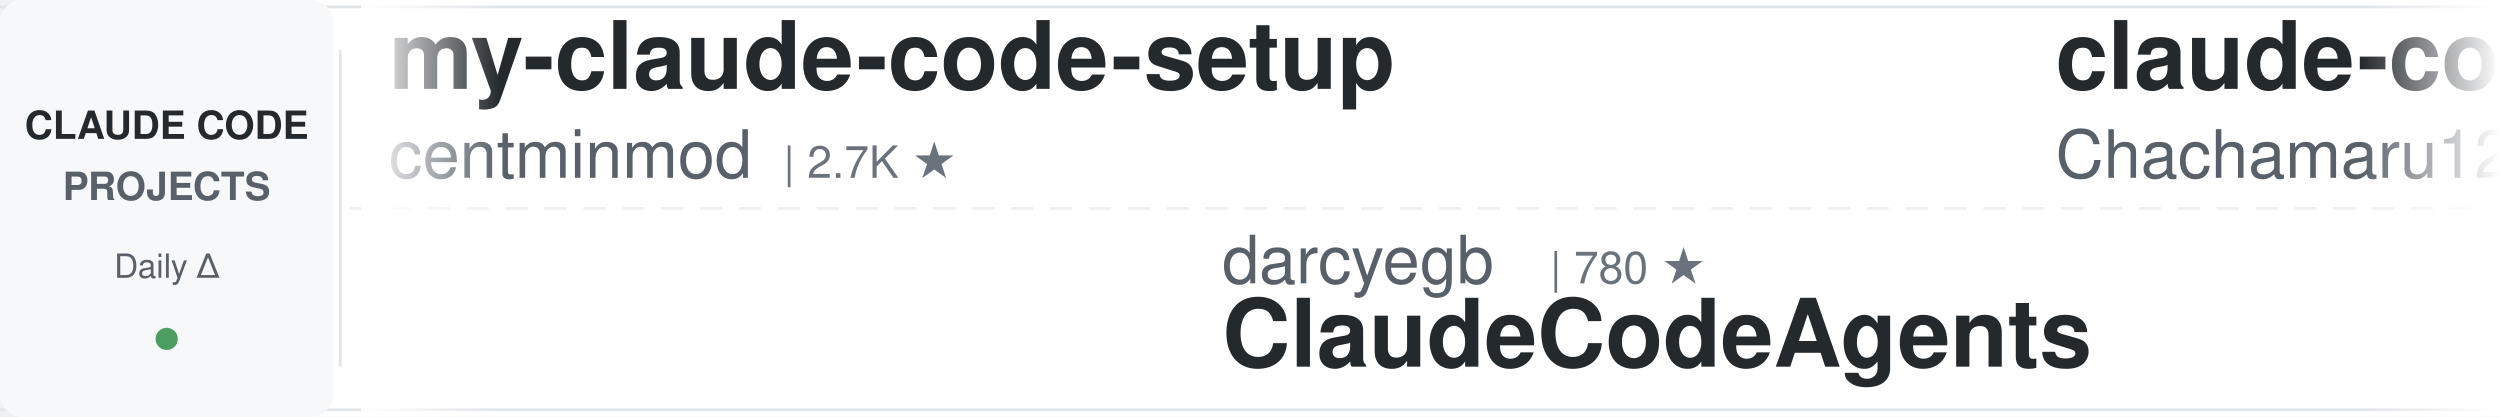
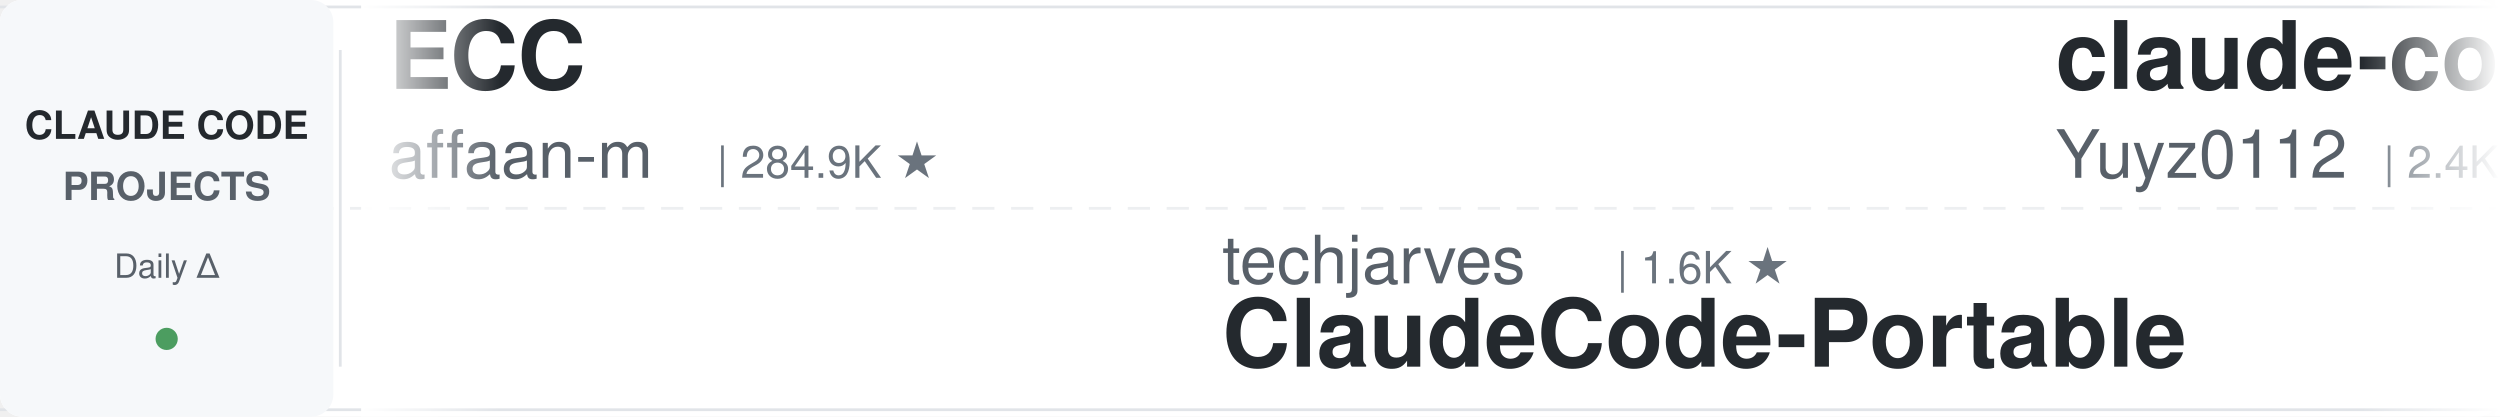
<svg xmlns="http://www.w3.org/2000/svg" width="900" height="150">
  <defs>
    <linearGradient id="leftFade" x1="0%" y1="0%" x2="100%" y2="0%">
      <stop offset="0%" style="stop-color:#ffffff;stop-opacity:1" />
      <stop offset="100%" style="stop-color:#ffffff;stop-opacity:0" />
    </linearGradient>
    <linearGradient id="rightFade" x1="0%" y1="0%" x2="100%" y2="0%">
      <stop offset="0%" style="stop-color:#ffffff;stop-opacity:0" />
      <stop offset="100%" style="stop-color:#ffffff;stop-opacity:1" />
    </linearGradient>
  </defs>
  <rect width="900" height="150" fill="#ffffff" rx="8" />
  <rect x="0" y="2" width="900" height="1" fill="#e1e4e8" />
  <rect x="0" y="147" width="900" height="1" fill="#e1e4e8" />
  <line x1="0" y1="75" x2="900" y2="75" stroke="#e1e4e8" stroke-width="1" stroke-dasharray="8 6" opacity="0.6" />
  <rect x="0" y="0" width="120" height="150" fill="#f6f8fa" rx="8" />
  <text x="60" y="50" font-family="-apple-system, BlinkMacSystemFont, 'Segoe UI', Helvetica, Arial, sans-serif" font-size="14" font-weight="600" fill="#24292e" text-anchor="middle">CLAUDE CODE</text>
  <text x="60" y="72" font-family="-apple-system, BlinkMacSystemFont, 'Segoe UI', Helvetica, Arial, sans-serif" font-size="14" font-weight="600" fill="#586069" text-anchor="middle">PROJECTS</text>
  <text x="60" y="100" font-family="-apple-system, BlinkMacSystemFont, 'Segoe UI', Helvetica, Arial, sans-serif" font-size="12" font-weight="500" fill="#586069" text-anchor="middle">Daily Δ</text>
  <circle cx="60" cy="122" r="4" fill="#22863a" opacity="0.8" />
  <rect x="122" y="18" width="1" height="114" fill="#e1e4e8" />
  <clipPath id="tickerClip">
    <rect x="130" y="0" width="770" height="150" />
  </clipPath>
  <g clip-path="url(#tickerClip)">
    <g id="tickerItems">
      <animateTransform attributeName="transform" attributeType="XML" type="translate" from="0 0" to="-3000 0" dur="54s" repeatCount="indefinite" />
      <g transform="translate(0, 0)">
-         <text x="140" y="32" font-family="-apple-system, BlinkMacSystemFont, 'Segoe UI', Helvetica, Arial, sans-serif" font-size="34" font-weight="600" fill="#24292e">my-claude-code-setup</text>
-         <text x="140" y="64" font-family="-apple-system, BlinkMacSystemFont, 'Segoe UI', Helvetica, Arial, sans-serif" font-size="24" font-weight="400" fill="#586069">centminmod</text>
-         <text x="282" y="64" font-family="-apple-system, BlinkMacSystemFont, 'Segoe UI', Helvetica, Arial, sans-serif" font-size="16" font-weight="500" fill="#6a737d">| 2.7K ★</text>
+         <text x="140" y="32" font-family="-apple-system, BlinkMacSystemFont, 'Segoe UI', Helvetica, Arial, sans-serif" font-size="34" font-weight="600" fill="#24292e">ECC</text>
+         <text x="140" y="64" font-family="-apple-system, BlinkMacSystemFont, 'Segoe UI', Helvetica, Arial, sans-serif" font-size="24" font-weight="400" fill="#586069">affaan-m</text>
+         <text x="258" y="64" font-family="-apple-system, BlinkMacSystemFont, 'Segoe UI', Helvetica, Arial, sans-serif" font-size="16" font-weight="500" fill="#6a737d">| 284.9K ★</text>
      </g>
      <g transform="translate(300, 0)">
-         <text x="140" y="102" font-family="-apple-system, BlinkMacSystemFont, 'Segoe UI', Helvetica, Arial, sans-serif" font-size="24" font-weight="400" fill="#586069">darcyegb</text>
-         <text x="258" y="102" font-family="-apple-system, BlinkMacSystemFont, 'Segoe UI', Helvetica, Arial, sans-serif" font-size="16" font-weight="500" fill="#6a737d">| 780 ★</text>
-         <text x="140" y="132" font-family="-apple-system, BlinkMacSystemFont, 'Segoe UI', Helvetica, Arial, sans-serif" font-size="34" font-weight="600" fill="#24292e">ClaudeCodeAgents</text>
+         <text x="140" y="102" font-family="-apple-system, BlinkMacSystemFont, 'Segoe UI', Helvetica, Arial, sans-serif" font-size="24" font-weight="400" fill="#586069">techjarves</text>
+         <text x="282" y="102" font-family="-apple-system, BlinkMacSystemFont, 'Segoe UI', Helvetica, Arial, sans-serif" font-size="16" font-weight="500" fill="#6a737d">| 1.6K ★</text>
+         <text x="140" y="132" font-family="-apple-system, BlinkMacSystemFont, 'Segoe UI', Helvetica, Arial, sans-serif" font-size="34" font-weight="600" fill="#24292e">ClaudeCode-Portable</text>
      </g>
      <g transform="translate(600, 0)">
-         <text x="140" y="32" font-family="-apple-system, BlinkMacSystemFont, 'Segoe UI', Helvetica, Arial, sans-serif" font-size="34" font-weight="600" fill="#24292e">claude-code-harness</text>
-         <text x="140" y="64" font-family="-apple-system, BlinkMacSystemFont, 'Segoe UI', Helvetica, Arial, sans-serif" font-size="24" font-weight="400" fill="#586069">Chachamaru127</text>
-         <text x="318" y="64" font-family="-apple-system, BlinkMacSystemFont, 'Segoe UI', Helvetica, Arial, sans-serif" font-size="16" font-weight="500" fill="#6a737d">| 3.2K ★</text>
+         <text x="140" y="32" font-family="-apple-system, BlinkMacSystemFont, 'Segoe UI', Helvetica, Arial, sans-serif" font-size="34" font-weight="600" fill="#24292e">claude-code-reverse</text>
+         <text x="140" y="64" font-family="-apple-system, BlinkMacSystemFont, 'Segoe UI', Helvetica, Arial, sans-serif" font-size="24" font-weight="400" fill="#586069">Yuyz0112</text>
+         <text x="258" y="64" font-family="-apple-system, BlinkMacSystemFont, 'Segoe UI', Helvetica, Arial, sans-serif" font-size="16" font-weight="500" fill="#6a737d">| 2.4K ★</text>
      </g>
      <g transform="translate(900, 0)">
-         <text x="140" y="102" font-family="-apple-system, BlinkMacSystemFont, 'Segoe UI', Helvetica, Arial, sans-serif" font-size="24" font-weight="400" fill="#586069">Windy3f3f3f3f</text>
-         <text x="318" y="102" font-family="-apple-system, BlinkMacSystemFont, 'Segoe UI', Helvetica, Arial, sans-serif" font-size="16" font-weight="500" fill="#6a737d">| 2.8K ★</text>
-         <text x="140" y="132" font-family="-apple-system, BlinkMacSystemFont, 'Segoe UI', Helvetica, Arial, sans-serif" font-size="34" font-weight="600" fill="#24292e">claude-code-from-scratch</text>
+         <text x="140" y="102" font-family="-apple-system, BlinkMacSystemFont, 'Segoe UI', Helvetica, Arial, sans-serif" font-size="24" font-weight="400" fill="#586069">ChrisWiles</text>
+         <text x="282" y="102" font-family="-apple-system, BlinkMacSystemFont, 'Segoe UI', Helvetica, Arial, sans-serif" font-size="16" font-weight="500" fill="#6a737d">| 6.1K ★</text>
+         <text x="140" y="132" font-family="-apple-system, BlinkMacSystemFont, 'Segoe UI', Helvetica, Arial, sans-serif" font-size="34" font-weight="600" fill="#24292e">claude-code-showcase</text>
      </g>
      <g transform="translate(1200, 0)">
-         <text x="140" y="32" font-family="-apple-system, BlinkMacSystemFont, 'Segoe UI', Helvetica, Arial, sans-serif" font-size="34" font-weight="600" fill="#24292e">claude-code-base-action</text>
-         <text x="140" y="64" font-family="-apple-system, BlinkMacSystemFont, 'Segoe UI', Helvetica, Arial, sans-serif" font-size="24" font-weight="400" fill="#586069">anthropics</text>
-         <text x="282" y="64" font-family="-apple-system, BlinkMacSystemFont, 'Segoe UI', Helvetica, Arial, sans-serif" font-size="16" font-weight="500" fill="#6a737d">| 1.0K ★</text>
+         <text x="140" y="32" font-family="-apple-system, BlinkMacSystemFont, 'Segoe UI', Helvetica, Arial, sans-serif" font-size="34" font-weight="600" fill="#24292e">andrej-karpathy-skills</text>
+         <text x="140" y="64" font-family="-apple-system, BlinkMacSystemFont, 'Segoe UI', Helvetica, Arial, sans-serif" font-size="24" font-weight="400" fill="#586069">multica-ai</text>
+         <text x="282" y="64" font-family="-apple-system, BlinkMacSystemFont, 'Segoe UI', Helvetica, Arial, sans-serif" font-size="16" font-weight="500" fill="#6a737d">| 221.5K ★</text>
      </g>
      <g transform="translate(1500, 0)">
-         <text x="140" y="102" font-family="-apple-system, BlinkMacSystemFont, 'Segoe UI', Helvetica, Arial, sans-serif" font-size="24" font-weight="400" fill="#586069">https-deeplearning-ai</text>
-         <text x="414" y="102" font-family="-apple-system, BlinkMacSystemFont, 'Segoe UI', Helvetica, Arial, sans-serif" font-size="16" font-weight="500" fill="#6a737d">| 558 ★</text>
-         <text x="140" y="132" font-family="-apple-system, BlinkMacSystemFont, 'Segoe UI', Helvetica, Arial, sans-serif" font-size="34" font-weight="600" fill="#24292e">sc-claude-code-files</text>
+         <text x="140" y="102" font-family="-apple-system, BlinkMacSystemFont, 'Segoe UI', Helvetica, Arial, sans-serif" font-size="24" font-weight="400" fill="#586069">lintsinghua</text>
+         <text x="294" y="102" font-family="-apple-system, BlinkMacSystemFont, 'Segoe UI', Helvetica, Arial, sans-serif" font-size="16" font-weight="500" fill="#6a737d">| 4.3K ★</text>
+         <text x="140" y="132" font-family="-apple-system, BlinkMacSystemFont, 'Segoe UI', Helvetica, Arial, sans-serif" font-size="34" font-weight="600" fill="#24292e">claude-code-book</text>
      </g>
      <g transform="translate(1800, 0)">
-         <text x="140" y="32" font-family="-apple-system, BlinkMacSystemFont, 'Segoe UI', Helvetica, Arial, sans-serif" font-size="34" font-weight="600" fill="#24292e">awesome-claude-code-suba...</text>
-         <text x="140" y="64" font-family="-apple-system, BlinkMacSystemFont, 'Segoe UI', Helvetica, Arial, sans-serif" font-size="24" font-weight="400" fill="#586069">VoltAgent</text>
-         <text x="270" y="64" font-family="-apple-system, BlinkMacSystemFont, 'Segoe UI', Helvetica, Arial, sans-serif" font-size="16" font-weight="500" fill="#6a737d">| 25.9K ★</text>
+         <text x="140" y="32" font-family="-apple-system, BlinkMacSystemFont, 'Segoe UI', Helvetica, Arial, sans-serif" font-size="34" font-weight="600" fill="#24292e">claude-code-workflows</text>
+         <text x="140" y="64" font-family="-apple-system, BlinkMacSystemFont, 'Segoe UI', Helvetica, Arial, sans-serif" font-size="24" font-weight="400" fill="#586069">OneRedOak</text>
+         <text x="270" y="64" font-family="-apple-system, BlinkMacSystemFont, 'Segoe UI', Helvetica, Arial, sans-serif" font-size="16" font-weight="500" fill="#6a737d">| 3.9K ★</text>
      </g>
      <g transform="translate(2100, 0)">
-         <text x="140" y="102" font-family="-apple-system, BlinkMacSystemFont, 'Segoe UI', Helvetica, Arial, sans-serif" font-size="24" font-weight="400" fill="#586069">lorryjovens-hub</text>
-         <text x="342" y="102" font-family="-apple-system, BlinkMacSystemFont, 'Segoe UI', Helvetica, Arial, sans-serif" font-size="16" font-weight="500" fill="#6a737d">| 1.7K ★</text>
-         <text x="140" y="132" font-family="-apple-system, BlinkMacSystemFont, 'Segoe UI', Helvetica, Arial, sans-serif" font-size="34" font-weight="600" fill="#24292e">claude-code-rust</text>
+         <text x="140" y="102" font-family="-apple-system, BlinkMacSystemFont, 'Segoe UI', Helvetica, Arial, sans-serif" font-size="24" font-weight="400" fill="#586069">disler</text>
+         <text x="234" y="102" font-family="-apple-system, BlinkMacSystemFont, 'Segoe UI', Helvetica, Arial, sans-serif" font-size="16" font-weight="500" fill="#6a737d">| 3.9K ★</text>
+         <text x="140" y="132" font-family="-apple-system, BlinkMacSystemFont, 'Segoe UI', Helvetica, Arial, sans-serif" font-size="34" font-weight="600" fill="#24292e">claude-code-hooks-master...</text>
      </g>
      <g transform="translate(2400, 0)">
-         <text x="140" y="32" font-family="-apple-system, BlinkMacSystemFont, 'Segoe UI', Helvetica, Arial, sans-serif" font-size="34" font-weight="600" fill="#24292e">pi-vs-claude-code</text>
-         <text x="140" y="64" font-family="-apple-system, BlinkMacSystemFont, 'Segoe UI', Helvetica, Arial, sans-serif" font-size="24" font-weight="400" fill="#586069">disler</text>
-         <text x="234" y="64" font-family="-apple-system, BlinkMacSystemFont, 'Segoe UI', Helvetica, Arial, sans-serif" font-size="16" font-weight="500" fill="#6a737d">| 1.7K ★</text>
+         <text x="140" y="32" font-family="-apple-system, BlinkMacSystemFont, 'Segoe UI', Helvetica, Arial, sans-serif" font-size="34" font-weight="600" fill="#24292e">Dive-into-Claude-Code</text>
+         <text x="140" y="64" font-family="-apple-system, BlinkMacSystemFont, 'Segoe UI', Helvetica, Arial, sans-serif" font-size="24" font-weight="400" fill="#586069">VILA-Lab</text>
+         <text x="258" y="64" font-family="-apple-system, BlinkMacSystemFont, 'Segoe UI', Helvetica, Arial, sans-serif" font-size="16" font-weight="500" fill="#6a737d">| 2.2K ★</text>
      </g>
      <g transform="translate(2700, 0)">
-         <text x="140" y="102" font-family="-apple-system, BlinkMacSystemFont, 'Segoe UI', Helvetica, Arial, sans-serif" font-size="24" font-weight="400" fill="#586069">frankbria</text>
-         <text x="270" y="102" font-family="-apple-system, BlinkMacSystemFont, 'Segoe UI', Helvetica, Arial, sans-serif" font-size="16" font-weight="500" fill="#6a737d">| 9.7K ★</text>
-         <text x="140" y="132" font-family="-apple-system, BlinkMacSystemFont, 'Segoe UI', Helvetica, Arial, sans-serif" font-size="34" font-weight="600" fill="#24292e">ralph-claude-code</text>
+         <text x="140" y="102" font-family="-apple-system, BlinkMacSystemFont, 'Segoe UI', Helvetica, Arial, sans-serif" font-size="24" font-weight="400" fill="#586069">shareAI-lab</text>
+         <text x="294" y="102" font-family="-apple-system, BlinkMacSystemFont, 'Segoe UI', Helvetica, Arial, sans-serif" font-size="16" font-weight="500" fill="#6a737d">| 78.9K ★</text>
+         <text x="140" y="132" font-family="-apple-system, BlinkMacSystemFont, 'Segoe UI', Helvetica, Arial, sans-serif" font-size="34" font-weight="600" fill="#24292e">learn-claude-code</text>
      </g>
      <g transform="translate(3000, 0)">
-         <text x="140" y="32" font-family="-apple-system, BlinkMacSystemFont, 'Segoe UI', Helvetica, Arial, sans-serif" font-size="34" font-weight="600" fill="#24292e">my-claude-code-setup</text>
-         <text x="140" y="64" font-family="-apple-system, BlinkMacSystemFont, 'Segoe UI', Helvetica, Arial, sans-serif" font-size="24" font-weight="400" fill="#586069">centminmod</text>
-         <text x="282" y="64" font-family="-apple-system, BlinkMacSystemFont, 'Segoe UI', Helvetica, Arial, sans-serif" font-size="16" font-weight="500" fill="#6a737d">| 2.7K ★</text>
+         <text x="140" y="32" font-family="-apple-system, BlinkMacSystemFont, 'Segoe UI', Helvetica, Arial, sans-serif" font-size="34" font-weight="600" fill="#24292e">ECC</text>
+         <text x="140" y="64" font-family="-apple-system, BlinkMacSystemFont, 'Segoe UI', Helvetica, Arial, sans-serif" font-size="24" font-weight="400" fill="#586069">affaan-m</text>
+         <text x="258" y="64" font-family="-apple-system, BlinkMacSystemFont, 'Segoe UI', Helvetica, Arial, sans-serif" font-size="16" font-weight="500" fill="#6a737d">| 284.9K ★</text>
      </g>
      <g transform="translate(3300, 0)">
-         <text x="140" y="102" font-family="-apple-system, BlinkMacSystemFont, 'Segoe UI', Helvetica, Arial, sans-serif" font-size="24" font-weight="400" fill="#586069">darcyegb</text>
-         <text x="258" y="102" font-family="-apple-system, BlinkMacSystemFont, 'Segoe UI', Helvetica, Arial, sans-serif" font-size="16" font-weight="500" fill="#6a737d">| 780 ★</text>
-         <text x="140" y="132" font-family="-apple-system, BlinkMacSystemFont, 'Segoe UI', Helvetica, Arial, sans-serif" font-size="34" font-weight="600" fill="#24292e">ClaudeCodeAgents</text>
+         <text x="140" y="102" font-family="-apple-system, BlinkMacSystemFont, 'Segoe UI', Helvetica, Arial, sans-serif" font-size="24" font-weight="400" fill="#586069">techjarves</text>
+         <text x="282" y="102" font-family="-apple-system, BlinkMacSystemFont, 'Segoe UI', Helvetica, Arial, sans-serif" font-size="16" font-weight="500" fill="#6a737d">| 1.6K ★</text>
+         <text x="140" y="132" font-family="-apple-system, BlinkMacSystemFont, 'Segoe UI', Helvetica, Arial, sans-serif" font-size="34" font-weight="600" fill="#24292e">ClaudeCode-Portable</text>
      </g>
      <g transform="translate(3600, 0)">
-         <text x="140" y="32" font-family="-apple-system, BlinkMacSystemFont, 'Segoe UI', Helvetica, Arial, sans-serif" font-size="34" font-weight="600" fill="#24292e">claude-code-harness</text>
-         <text x="140" y="64" font-family="-apple-system, BlinkMacSystemFont, 'Segoe UI', Helvetica, Arial, sans-serif" font-size="24" font-weight="400" fill="#586069">Chachamaru127</text>
-         <text x="318" y="64" font-family="-apple-system, BlinkMacSystemFont, 'Segoe UI', Helvetica, Arial, sans-serif" font-size="16" font-weight="500" fill="#6a737d">| 3.2K ★</text>
+         <text x="140" y="32" font-family="-apple-system, BlinkMacSystemFont, 'Segoe UI', Helvetica, Arial, sans-serif" font-size="34" font-weight="600" fill="#24292e">claude-code-reverse</text>
+         <text x="140" y="64" font-family="-apple-system, BlinkMacSystemFont, 'Segoe UI', Helvetica, Arial, sans-serif" font-size="24" font-weight="400" fill="#586069">Yuyz0112</text>
+         <text x="258" y="64" font-family="-apple-system, BlinkMacSystemFont, 'Segoe UI', Helvetica, Arial, sans-serif" font-size="16" font-weight="500" fill="#6a737d">| 2.4K ★</text>
      </g>
      <g transform="translate(3900, 0)">
-         <text x="140" y="102" font-family="-apple-system, BlinkMacSystemFont, 'Segoe UI', Helvetica, Arial, sans-serif" font-size="24" font-weight="400" fill="#586069">Windy3f3f3f3f</text>
-         <text x="318" y="102" font-family="-apple-system, BlinkMacSystemFont, 'Segoe UI', Helvetica, Arial, sans-serif" font-size="16" font-weight="500" fill="#6a737d">| 2.8K ★</text>
-         <text x="140" y="132" font-family="-apple-system, BlinkMacSystemFont, 'Segoe UI', Helvetica, Arial, sans-serif" font-size="34" font-weight="600" fill="#24292e">claude-code-from-scratch</text>
+         <text x="140" y="102" font-family="-apple-system, BlinkMacSystemFont, 'Segoe UI', Helvetica, Arial, sans-serif" font-size="24" font-weight="400" fill="#586069">ChrisWiles</text>
+         <text x="282" y="102" font-family="-apple-system, BlinkMacSystemFont, 'Segoe UI', Helvetica, Arial, sans-serif" font-size="16" font-weight="500" fill="#6a737d">| 6.1K ★</text>
+         <text x="140" y="132" font-family="-apple-system, BlinkMacSystemFont, 'Segoe UI', Helvetica, Arial, sans-serif" font-size="34" font-weight="600" fill="#24292e">claude-code-showcase</text>
      </g>
    </g>
  </g>
  <rect x="130" y="0" width="50" height="150" fill="url(#leftFade)" />
  <rect x="850" y="0" width="50" height="150" fill="url(#rightFade)" />
</svg>
